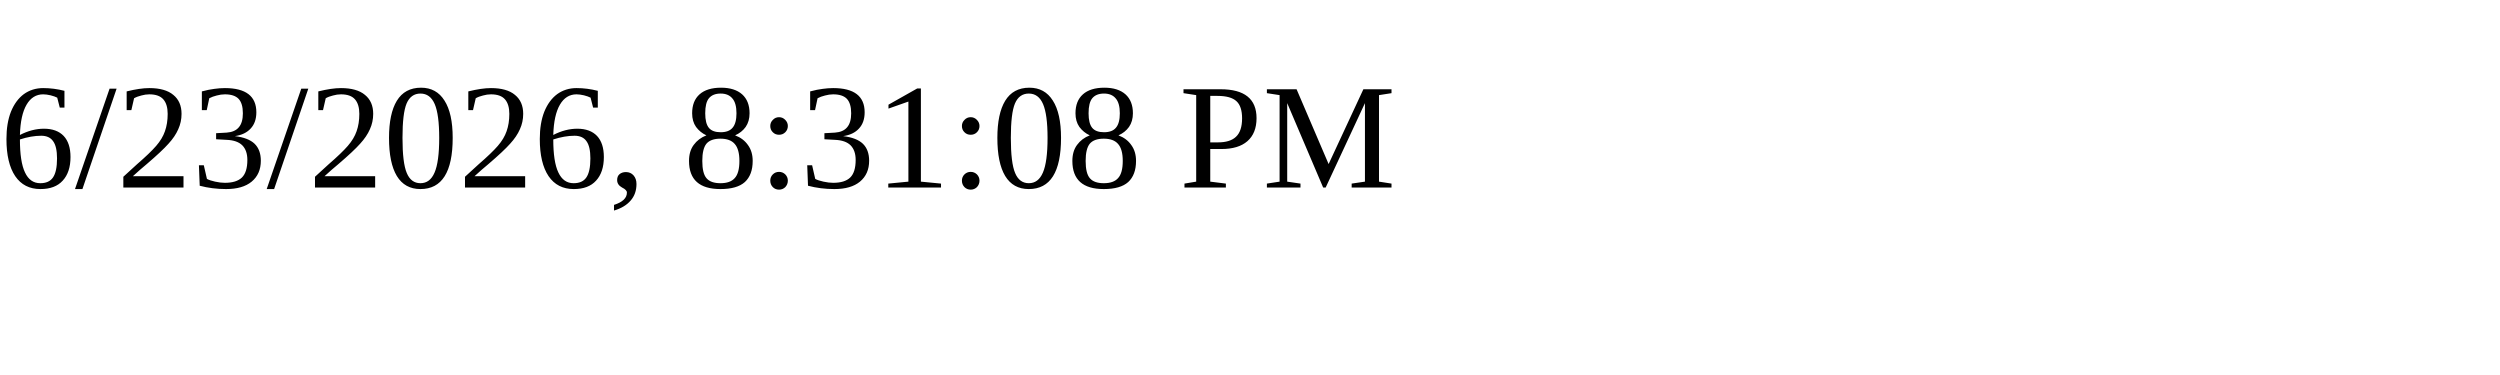
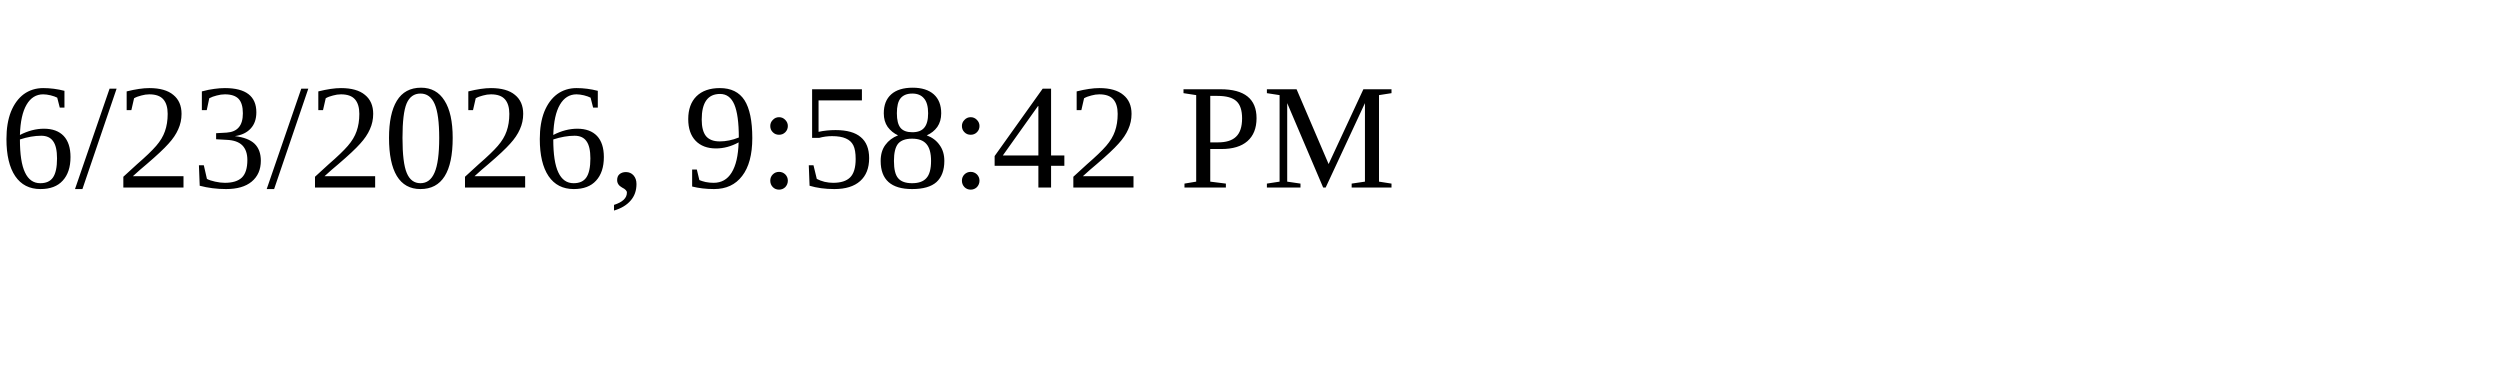
<svg xmlns="http://www.w3.org/2000/svg" height="30" width="200">
-   <text x="0" y="15">6/23/2026, 8:31:08 PM</text>
+   <text x="0" y="15">6/23/2026, 9:58:42 PM</text>
</svg>
